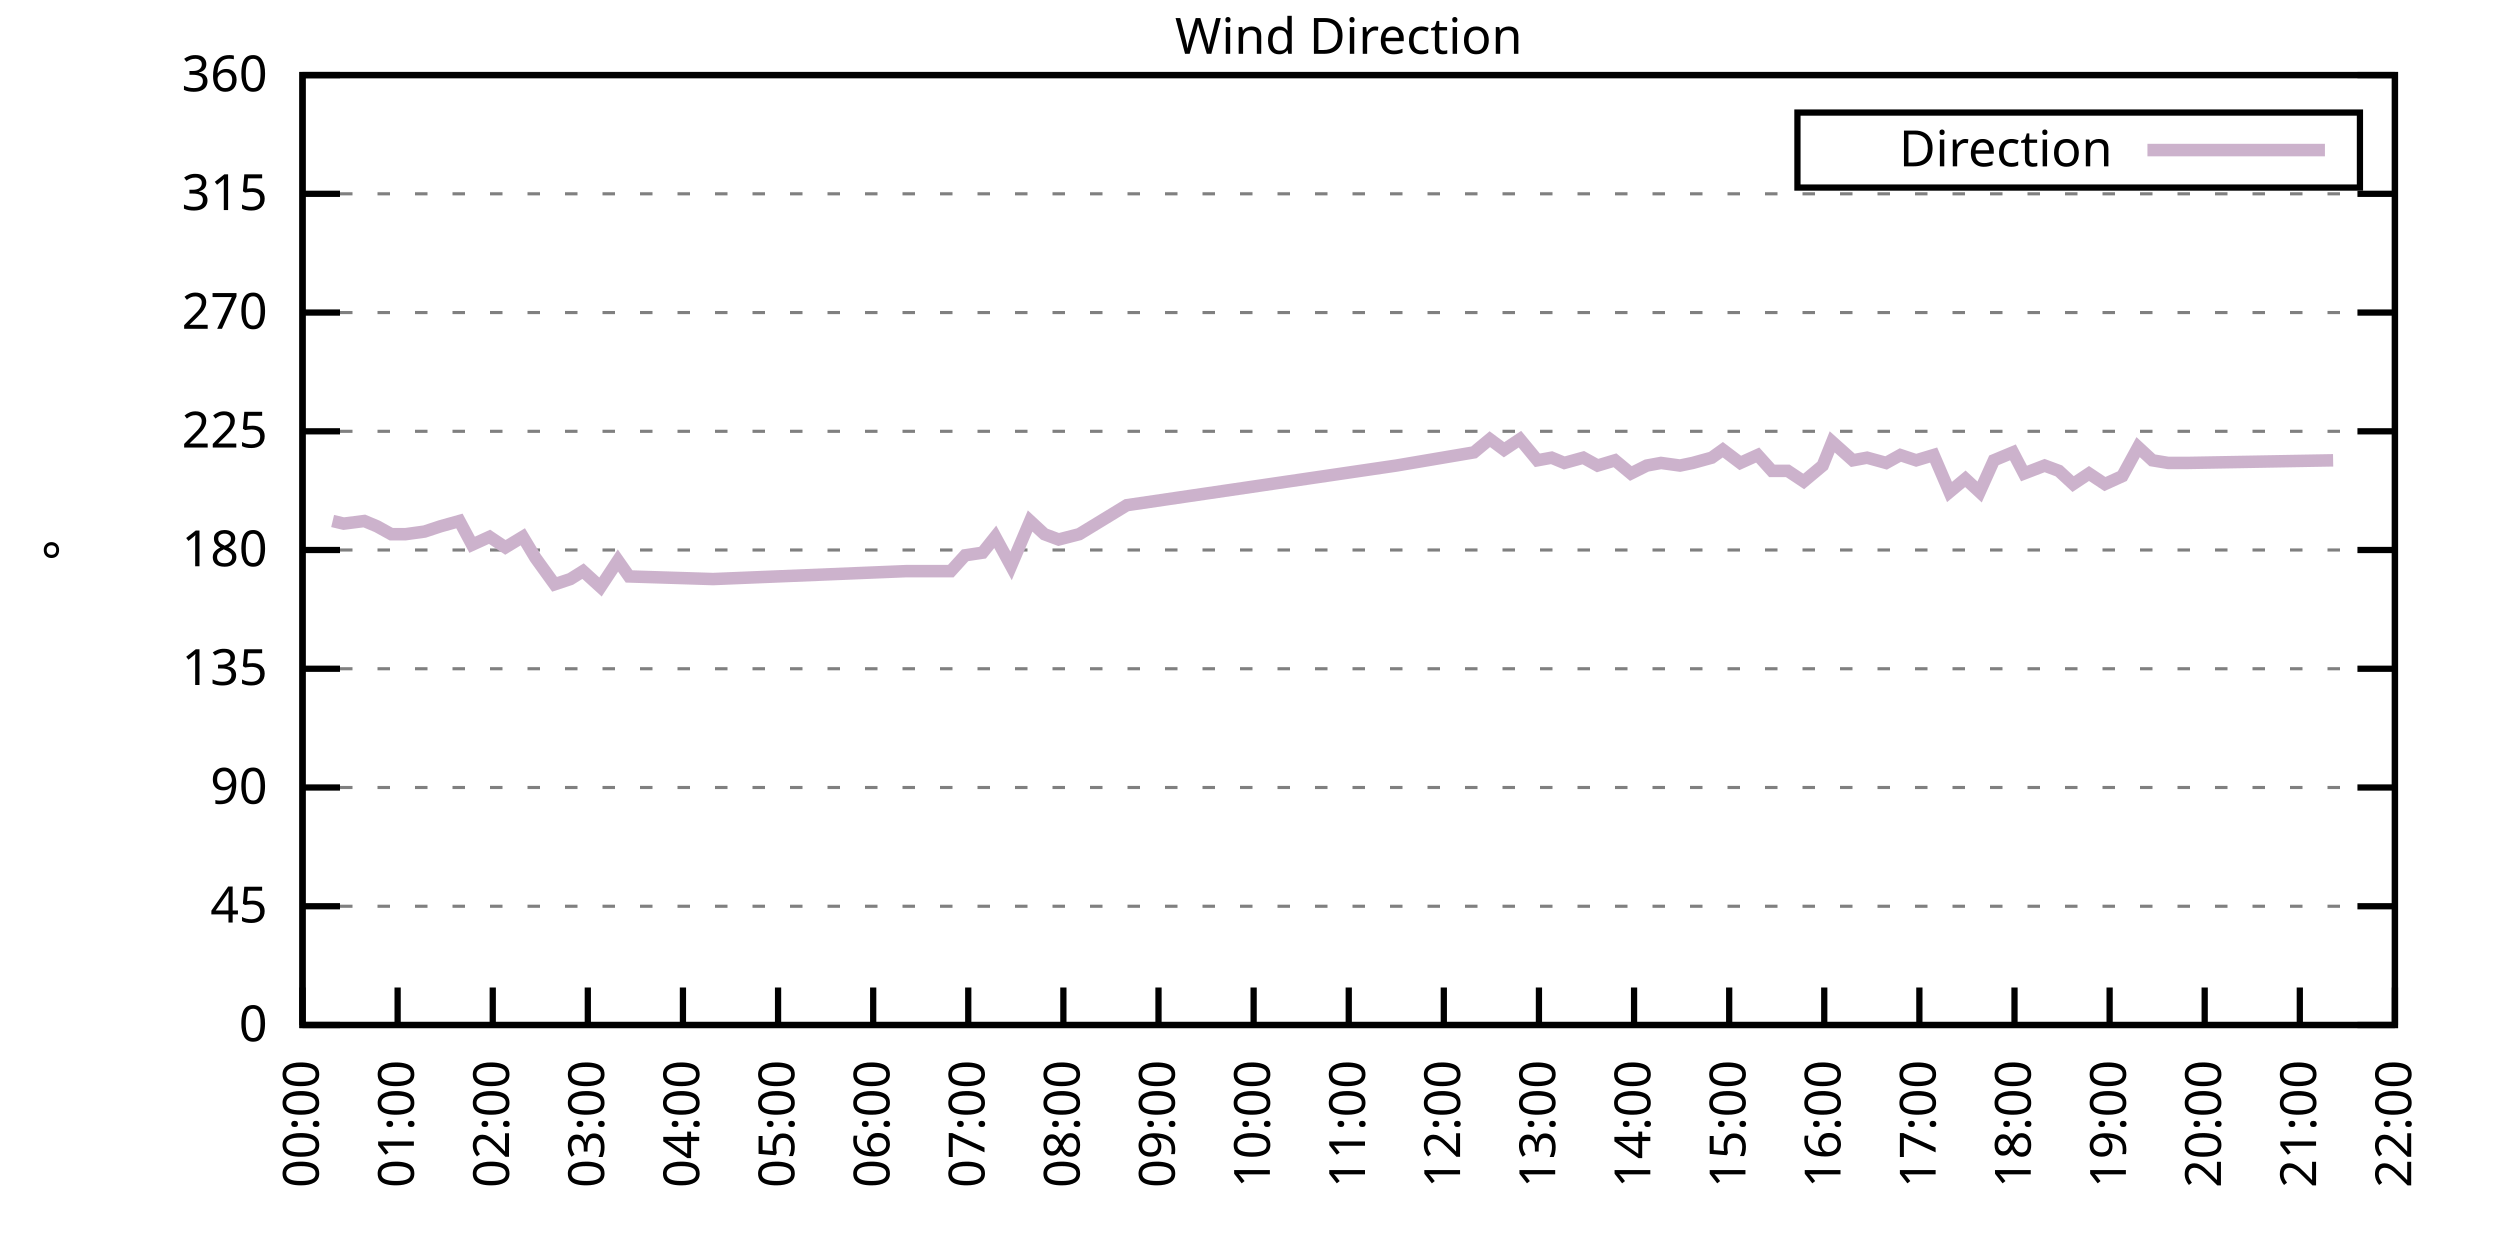
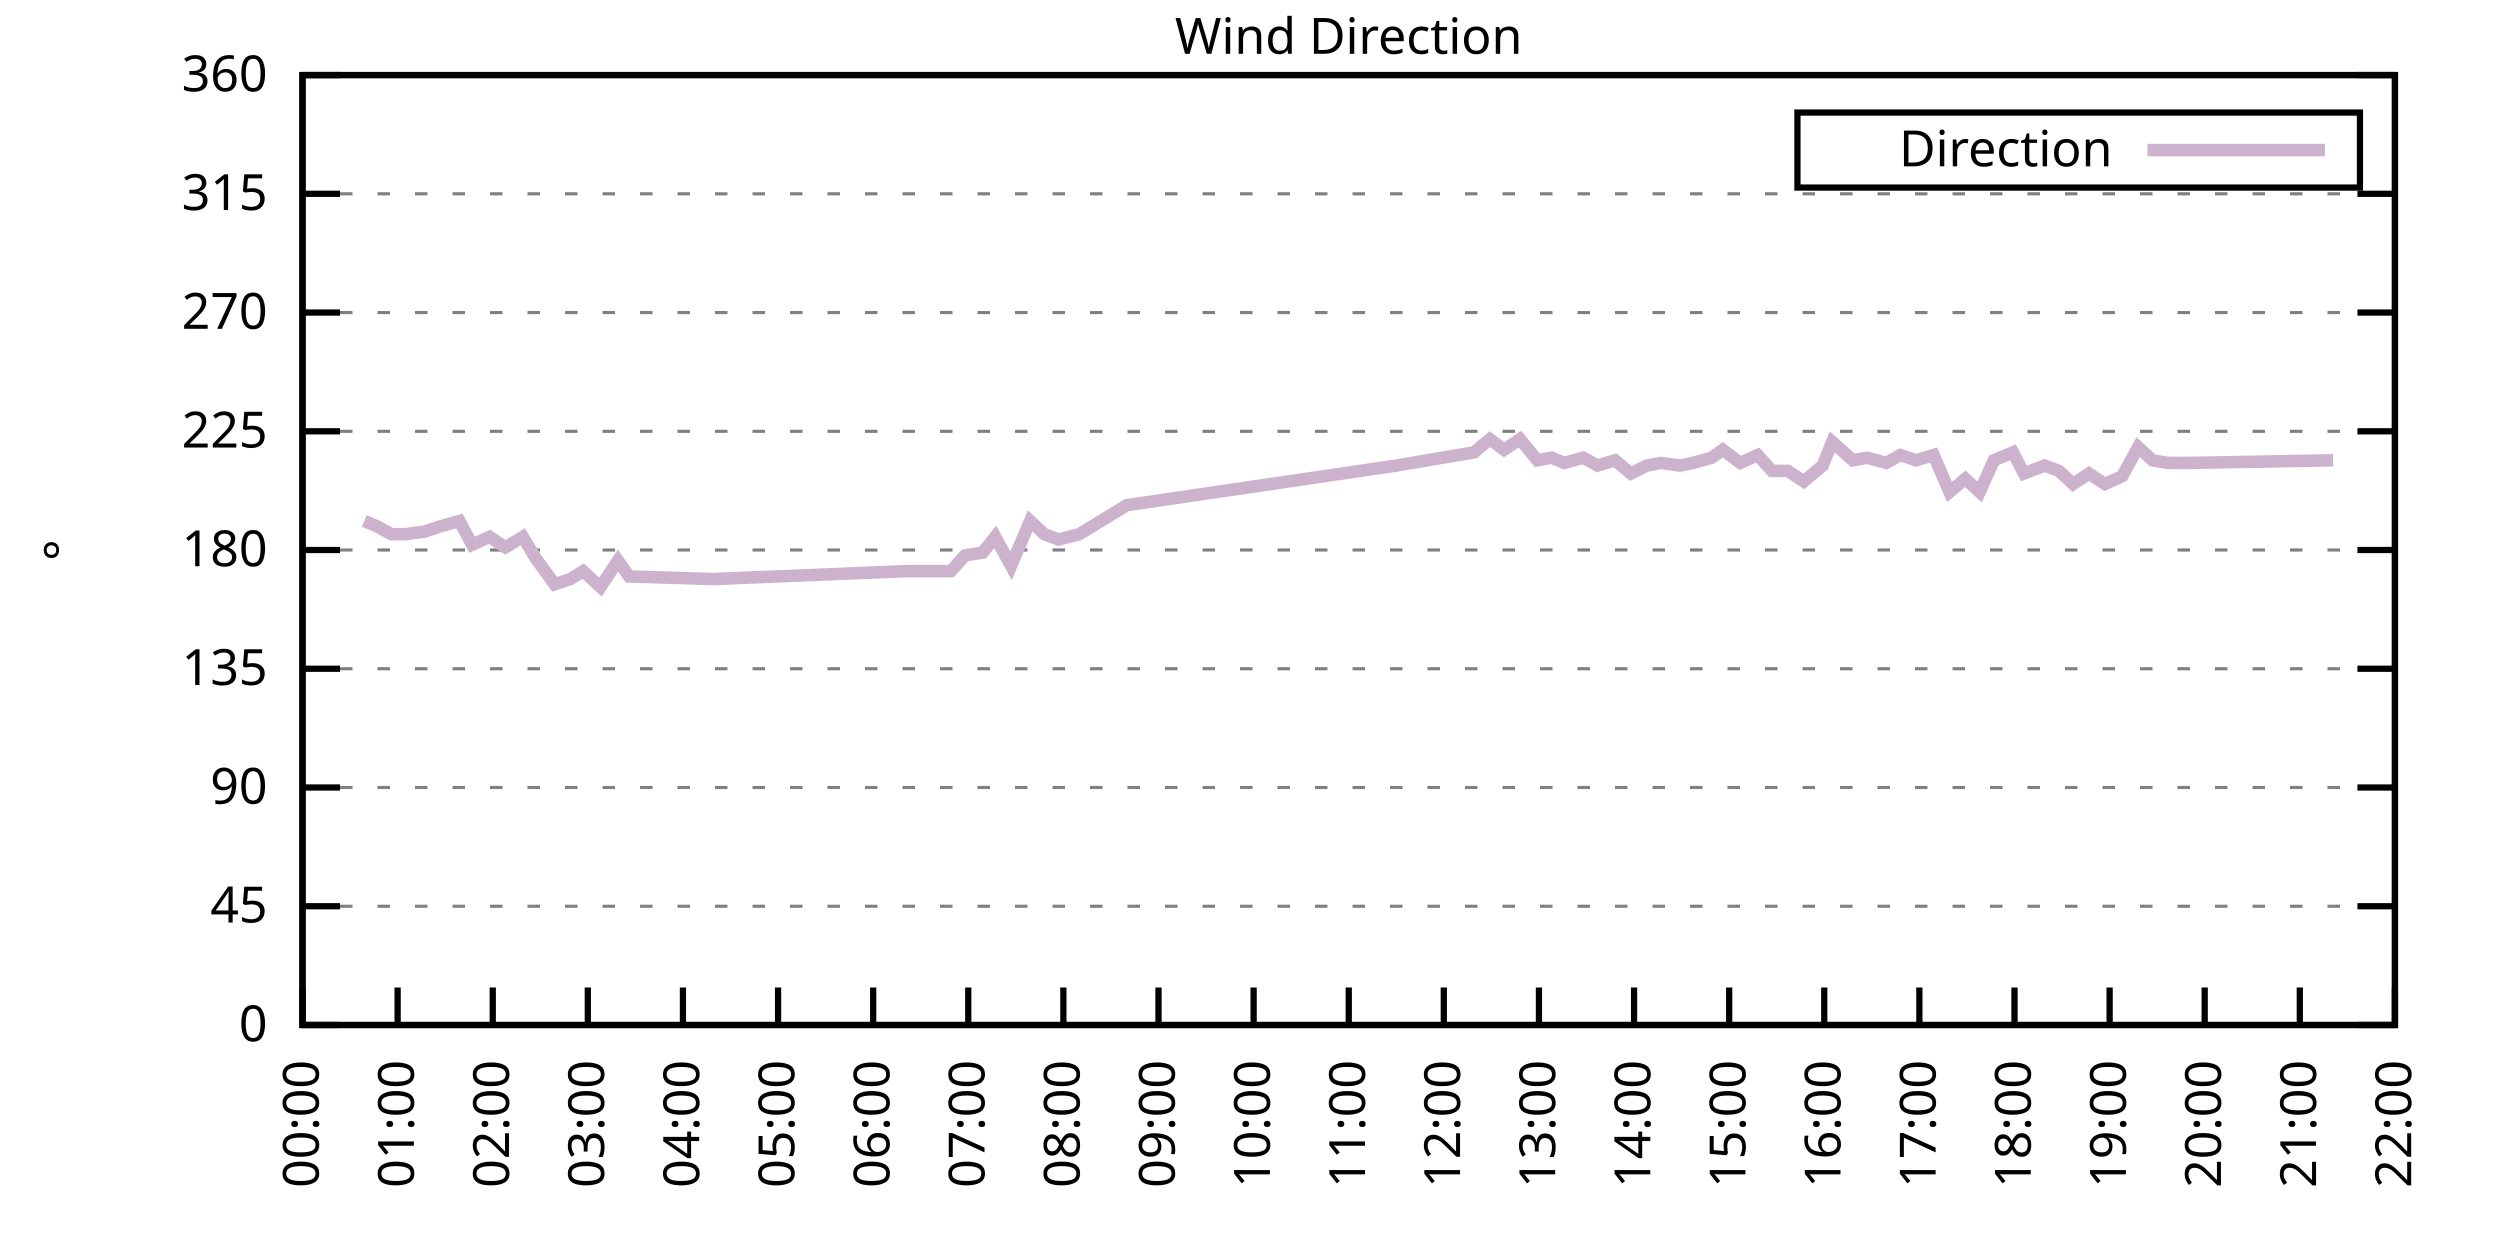
<svg xmlns="http://www.w3.org/2000/svg" xmlns:xlink="http://www.w3.org/1999/xlink" width="400" height="200" viewBox="0 0 400 200">
  <g id="gnuplot_canvas">
    <rect x="0" y="0" width="400" height="200" fill="none" />
    <defs>
      <circle id="gpDot" r="0.5" stroke-width="0.5" stroke="currentColor" />
      <path id="gpPt0" stroke-width="0.333" stroke="currentColor" d="M-1,0 h2 M0,-1 v2" />
      <path id="gpPt1" stroke-width="0.333" stroke="currentColor" d="M-1,-1 L1,1 M1,-1 L-1,1" />
      <path id="gpPt2" stroke-width="0.333" stroke="currentColor" d="M-1,0 L1,0 M0,-1 L0,1 M-1,-1 L1,1 M-1,1 L1,-1" />
      <rect id="gpPt3" stroke-width="0.333" stroke="currentColor" x="-1" y="-1" width="2" height="2" />
      <rect id="gpPt4" stroke-width="0.333" stroke="currentColor" fill="currentColor" x="-1" y="-1" width="2" height="2" />
      <circle id="gpPt5" stroke-width="0.333" stroke="currentColor" cx="0" cy="0" r="1" />
      <use xlink:href="#gpPt5" id="gpPt6" fill="currentColor" stroke="none" />
      <path id="gpPt7" stroke-width="0.333" stroke="currentColor" d="M0,-1.33 L-1.33,0.67 L1.33,0.67 z" />
      <use xlink:href="#gpPt7" id="gpPt8" fill="currentColor" stroke="none" />
      <use xlink:href="#gpPt7" id="gpPt9" stroke="currentColor" transform="rotate(180)" />
      <use xlink:href="#gpPt9" id="gpPt10" fill="currentColor" stroke="none" />
      <use xlink:href="#gpPt3" id="gpPt11" stroke="currentColor" transform="rotate(45)" />
      <use xlink:href="#gpPt11" id="gpPt12" fill="currentColor" stroke="none" />
      <path id="gpPt13" stroke-width="0.333" stroke="currentColor" d="M0,1.330 L1.265,0.411 L0.782,-1.067 L-0.782,-1.076 L-1.265,0.411 z" />
      <use xlink:href="#gpPt13" id="gpPt14" fill="currentColor" stroke="none" />
      <filter id="textbox" filterUnits="objectBoundingBox" x="0" y="0" height="1" width="1">
        <feFlood flood-color="white" flood-opacity="1" result="bgnd" />
        <feComposite in="SourceGraphic" in2="bgnd" operator="atop" />
      </filter>
      <filter id="greybox" filterUnits="objectBoundingBox" x="0" y="0" height="1" width="1">
        <feFlood flood-color="lightgrey" flood-opacity="1" result="grey" />
        <feComposite in="SourceGraphic" in2="grey" operator="atop" />
      </filter>
    </defs>
    <g fill="none" color="white" stroke="currentColor" stroke-width="1.00" stroke-linecap="butt" stroke-linejoin="miter">
</g>
    <g fill="none" color="black" stroke="currentColor" stroke-width="1.00" stroke-linecap="butt" stroke-linejoin="miter">
      <g stroke="none" shape-rendering="crispEdges">
        <polygon fill="rgb(255, 255, 255)" points="48.40,164.00 383.18,164.00 383.18,12.02 48.40,12.02 " />
      </g>
    </g>
    <g fill="none" color="black" stroke="currentColor" stroke-width="1.00" stroke-linecap="butt" stroke-linejoin="miter">
</g>
    <g fill="none" color="black" stroke="black" stroke-width="0.50" stroke-linecap="butt" stroke-linejoin="miter">
</g>
    <g fill="none" color="gray" stroke="currentColor" stroke-width="0.50" stroke-linecap="butt" stroke-linejoin="miter">
      <path stroke="gray" stroke-dasharray="2,4" class="gridline" d="M48.40,164.00 L383.19,164.00  " />
    </g>
    <g fill="none" color="gray" stroke="gray" stroke-width="1.00" stroke-linecap="butt" stroke-linejoin="miter">
</g>
    <g fill="none" color="black" stroke="currentColor" stroke-width="1.00" stroke-linecap="butt" stroke-linejoin="miter">
      <path stroke="black" d="M48.40,164.00 L54.40,164.00 M383.19,164.00 L377.19,164.00  " />
      <g transform="translate(42.80,166.60)" stroke="none" fill="black" font-family="Sans" font-size="8.00" text-anchor="end">
        <text>
          <tspan font-family="Sans"> 0</tspan>
        </text>
      </g>
    </g>
    <g fill="none" color="black" stroke="currentColor" stroke-width="1.00" stroke-linecap="butt" stroke-linejoin="miter">
</g>
    <g fill="none" color="black" stroke="black" stroke-width="0.50" stroke-linecap="butt" stroke-linejoin="miter">
</g>
    <g fill="none" color="gray" stroke="currentColor" stroke-width="0.50" stroke-linecap="butt" stroke-linejoin="miter">
      <path stroke="gray" stroke-dasharray="2,4" class="gridline" d="M48.40,145.00 L383.19,145.00  " />
    </g>
    <g fill="none" color="gray" stroke="gray" stroke-width="1.00" stroke-linecap="butt" stroke-linejoin="miter">
</g>
    <g fill="none" color="black" stroke="currentColor" stroke-width="1.00" stroke-linecap="butt" stroke-linejoin="miter">
      <path stroke="black" d="M48.40,145.00 L54.40,145.00 M383.19,145.00 L377.19,145.00  " />
      <g transform="translate(42.80,147.60)" stroke="none" fill="black" font-family="Sans" font-size="8.00" text-anchor="end">
        <text>
          <tspan font-family="Sans"> 45</tspan>
        </text>
      </g>
    </g>
    <g fill="none" color="black" stroke="currentColor" stroke-width="1.00" stroke-linecap="butt" stroke-linejoin="miter">
</g>
    <g fill="none" color="black" stroke="black" stroke-width="0.50" stroke-linecap="butt" stroke-linejoin="miter">
</g>
    <g fill="none" color="gray" stroke="currentColor" stroke-width="0.50" stroke-linecap="butt" stroke-linejoin="miter">
      <path stroke="gray" stroke-dasharray="2,4" class="gridline" d="M48.40,126.00 L383.19,126.00  " />
    </g>
    <g fill="none" color="gray" stroke="gray" stroke-width="1.00" stroke-linecap="butt" stroke-linejoin="miter">
</g>
    <g fill="none" color="black" stroke="currentColor" stroke-width="1.00" stroke-linecap="butt" stroke-linejoin="miter">
      <path stroke="black" d="M48.40,126.00 L54.40,126.00 M383.19,126.00 L377.19,126.00  " />
      <g transform="translate(42.80,128.60)" stroke="none" fill="black" font-family="Sans" font-size="8.00" text-anchor="end">
        <text>
          <tspan font-family="Sans"> 90</tspan>
        </text>
      </g>
    </g>
    <g fill="none" color="black" stroke="currentColor" stroke-width="1.00" stroke-linecap="butt" stroke-linejoin="miter">
</g>
    <g fill="none" color="black" stroke="black" stroke-width="0.50" stroke-linecap="butt" stroke-linejoin="miter">
</g>
    <g fill="none" color="gray" stroke="currentColor" stroke-width="0.50" stroke-linecap="butt" stroke-linejoin="miter">
      <path stroke="gray" stroke-dasharray="2,4" class="gridline" d="M48.40,107.00 L383.19,107.00  " />
    </g>
    <g fill="none" color="gray" stroke="gray" stroke-width="1.00" stroke-linecap="butt" stroke-linejoin="miter">
</g>
    <g fill="none" color="black" stroke="currentColor" stroke-width="1.00" stroke-linecap="butt" stroke-linejoin="miter">
      <path stroke="black" d="M48.40,107.00 L54.40,107.00 M383.19,107.00 L377.19,107.00  " />
      <g transform="translate(42.80,109.60)" stroke="none" fill="black" font-family="Sans" font-size="8.00" text-anchor="end">
        <text>
          <tspan font-family="Sans"> 135</tspan>
        </text>
      </g>
    </g>
    <g fill="none" color="black" stroke="currentColor" stroke-width="1.00" stroke-linecap="butt" stroke-linejoin="miter">
</g>
    <g fill="none" color="black" stroke="black" stroke-width="0.50" stroke-linecap="butt" stroke-linejoin="miter">
</g>
    <g fill="none" color="gray" stroke="currentColor" stroke-width="0.50" stroke-linecap="butt" stroke-linejoin="miter">
      <path stroke="gray" stroke-dasharray="2,4" class="gridline" d="M48.40,88.00 L383.19,88.00  " />
    </g>
    <g fill="none" color="gray" stroke="gray" stroke-width="1.00" stroke-linecap="butt" stroke-linejoin="miter">
</g>
    <g fill="none" color="black" stroke="currentColor" stroke-width="1.00" stroke-linecap="butt" stroke-linejoin="miter">
      <path stroke="black" d="M48.40,88.00 L54.40,88.00 M383.19,88.00 L377.19,88.00  " />
      <g transform="translate(42.80,90.60)" stroke="none" fill="black" font-family="Sans" font-size="8.00" text-anchor="end">
        <text>
          <tspan font-family="Sans"> 180</tspan>
        </text>
      </g>
    </g>
    <g fill="none" color="black" stroke="currentColor" stroke-width="1.00" stroke-linecap="butt" stroke-linejoin="miter">
</g>
    <g fill="none" color="black" stroke="black" stroke-width="0.50" stroke-linecap="butt" stroke-linejoin="miter">
</g>
    <g fill="none" color="gray" stroke="currentColor" stroke-width="0.50" stroke-linecap="butt" stroke-linejoin="miter">
      <path stroke="gray" stroke-dasharray="2,4" class="gridline" d="M48.40,69.01 L383.19,69.01  " />
    </g>
    <g fill="none" color="gray" stroke="gray" stroke-width="1.00" stroke-linecap="butt" stroke-linejoin="miter">
</g>
    <g fill="none" color="black" stroke="currentColor" stroke-width="1.00" stroke-linecap="butt" stroke-linejoin="miter">
      <path stroke="black" d="M48.40,69.01 L54.40,69.01 M383.19,69.01 L377.19,69.01  " />
      <g transform="translate(42.80,71.61)" stroke="none" fill="black" font-family="Sans" font-size="8.00" text-anchor="end">
        <text>
          <tspan font-family="Sans"> 225</tspan>
        </text>
      </g>
    </g>
    <g fill="none" color="black" stroke="currentColor" stroke-width="1.00" stroke-linecap="butt" stroke-linejoin="miter">
</g>
    <g fill="none" color="black" stroke="black" stroke-width="0.50" stroke-linecap="butt" stroke-linejoin="miter">
</g>
    <g fill="none" color="gray" stroke="currentColor" stroke-width="0.50" stroke-linecap="butt" stroke-linejoin="miter">
      <path stroke="gray" stroke-dasharray="2,4" class="gridline" d="M48.40,50.01 L383.19,50.01  " />
    </g>
    <g fill="none" color="gray" stroke="gray" stroke-width="1.00" stroke-linecap="butt" stroke-linejoin="miter">
</g>
    <g fill="none" color="black" stroke="currentColor" stroke-width="1.00" stroke-linecap="butt" stroke-linejoin="miter">
      <path stroke="black" d="M48.40,50.01 L54.40,50.01 M383.19,50.01 L377.19,50.01  " />
      <g transform="translate(42.80,52.61)" stroke="none" fill="black" font-family="Sans" font-size="8.00" text-anchor="end">
        <text>
          <tspan font-family="Sans"> 270</tspan>
        </text>
      </g>
    </g>
    <g fill="none" color="black" stroke="currentColor" stroke-width="1.00" stroke-linecap="butt" stroke-linejoin="miter">
</g>
    <g fill="none" color="black" stroke="black" stroke-width="0.50" stroke-linecap="butt" stroke-linejoin="miter">
</g>
    <g fill="none" color="gray" stroke="currentColor" stroke-width="0.50" stroke-linecap="butt" stroke-linejoin="miter">
      <path stroke="gray" stroke-dasharray="2,4" class="gridline" d="M48.40,31.01 L383.19,31.01  " />
    </g>
    <g fill="none" color="gray" stroke="gray" stroke-width="1.00" stroke-linecap="butt" stroke-linejoin="miter">
</g>
    <g fill="none" color="black" stroke="currentColor" stroke-width="1.00" stroke-linecap="butt" stroke-linejoin="miter">
      <path stroke="black" d="M48.40,31.01 L54.40,31.01 M383.19,31.01 L377.19,31.01  " />
      <g transform="translate(42.80,33.61)" stroke="none" fill="black" font-family="Sans" font-size="8.00" text-anchor="end">
        <text>
          <tspan font-family="Sans"> 315</tspan>
        </text>
      </g>
    </g>
    <g fill="none" color="black" stroke="currentColor" stroke-width="1.00" stroke-linecap="butt" stroke-linejoin="miter">
</g>
    <g fill="none" color="black" stroke="black" stroke-width="0.50" stroke-linecap="butt" stroke-linejoin="miter">
</g>
    <g fill="none" color="gray" stroke="currentColor" stroke-width="0.50" stroke-linecap="butt" stroke-linejoin="miter">
      <path stroke="gray" stroke-dasharray="2,4" class="gridline" d="M48.40,12.01 L383.19,12.01  " />
    </g>
    <g fill="none" color="gray" stroke="gray" stroke-width="1.00" stroke-linecap="butt" stroke-linejoin="miter">
</g>
    <g fill="none" color="black" stroke="currentColor" stroke-width="1.00" stroke-linecap="butt" stroke-linejoin="miter">
      <path stroke="black" d="M48.40,12.01 L54.40,12.01 M383.19,12.01 L377.19,12.01  " />
      <g transform="translate(42.80,14.61)" stroke="none" fill="black" font-family="Sans" font-size="8.00" text-anchor="end">
        <text>
          <tspan font-family="Sans"> 360</tspan>
        </text>
      </g>
    </g>
    <g fill="none" color="black" stroke="currentColor" stroke-width="1.00" stroke-linecap="butt" stroke-linejoin="miter">
      <path stroke="black" d="M48.40,164.00 L48.40,158.00  " />
      <g transform="translate(51.00,169.60) rotate(270.00)" stroke="none" fill="black" font-family="Sans" font-size="8.00" text-anchor="end">
        <text>
          <tspan font-family="Sans">00:00</tspan>
        </text>
      </g>
    </g>
    <g fill="none" color="black" stroke="currentColor" stroke-width="1.00" stroke-linecap="butt" stroke-linejoin="miter">
      <path stroke="black" d="M63.62,164.00 L63.62,158.00  " />
      <g transform="translate(66.22,169.60) rotate(270.00)" stroke="none" fill="black" font-family="Sans" font-size="8.00" text-anchor="end">
        <text>
          <tspan font-family="Sans">01:00</tspan>
        </text>
      </g>
    </g>
    <g fill="none" color="black" stroke="currentColor" stroke-width="1.00" stroke-linecap="butt" stroke-linejoin="miter">
      <path stroke="black" d="M78.84,164.00 L78.84,158.00  " />
      <g transform="translate(81.44,169.60) rotate(270.00)" stroke="none" fill="black" font-family="Sans" font-size="8.00" text-anchor="end">
        <text>
          <tspan font-family="Sans">02:00</tspan>
        </text>
      </g>
    </g>
    <g fill="none" color="black" stroke="currentColor" stroke-width="1.00" stroke-linecap="butt" stroke-linejoin="miter">
      <path stroke="black" d="M94.05,164.00 L94.05,158.00  " />
      <g transform="translate(96.65,169.60) rotate(270.00)" stroke="none" fill="black" font-family="Sans" font-size="8.00" text-anchor="end">
        <text>
          <tspan font-family="Sans">03:00</tspan>
        </text>
      </g>
    </g>
    <g fill="none" color="black" stroke="currentColor" stroke-width="1.00" stroke-linecap="butt" stroke-linejoin="miter">
      <path stroke="black" d="M109.27,164.00 L109.27,158.00  " />
      <g transform="translate(111.87,169.60) rotate(270.00)" stroke="none" fill="black" font-family="Sans" font-size="8.00" text-anchor="end">
        <text>
          <tspan font-family="Sans">04:00</tspan>
        </text>
      </g>
    </g>
    <g fill="none" color="black" stroke="currentColor" stroke-width="1.00" stroke-linecap="butt" stroke-linejoin="miter">
      <path stroke="black" d="M124.49,164.00 L124.49,158.00  " />
      <g transform="translate(127.09,169.60) rotate(270.00)" stroke="none" fill="black" font-family="Sans" font-size="8.00" text-anchor="end">
        <text>
          <tspan font-family="Sans">05:00</tspan>
        </text>
      </g>
    </g>
    <g fill="none" color="black" stroke="currentColor" stroke-width="1.00" stroke-linecap="butt" stroke-linejoin="miter">
      <path stroke="black" d="M139.71,164.00 L139.71,158.00  " />
      <g transform="translate(142.31,169.60) rotate(270.00)" stroke="none" fill="black" font-family="Sans" font-size="8.00" text-anchor="end">
        <text>
          <tspan font-family="Sans">06:00</tspan>
        </text>
      </g>
    </g>
    <g fill="none" color="black" stroke="currentColor" stroke-width="1.00" stroke-linecap="butt" stroke-linejoin="miter">
      <path stroke="black" d="M154.92,164.00 L154.92,158.00  " />
      <g transform="translate(157.52,169.60) rotate(270.00)" stroke="none" fill="black" font-family="Sans" font-size="8.00" text-anchor="end">
        <text>
          <tspan font-family="Sans">07:00</tspan>
        </text>
      </g>
    </g>
    <g fill="none" color="black" stroke="currentColor" stroke-width="1.00" stroke-linecap="butt" stroke-linejoin="miter">
      <path stroke="black" d="M170.14,164.00 L170.14,158.00  " />
      <g transform="translate(172.74,169.60) rotate(270.00)" stroke="none" fill="black" font-family="Sans" font-size="8.00" text-anchor="end">
        <text>
          <tspan font-family="Sans">08:00</tspan>
        </text>
      </g>
    </g>
    <g fill="none" color="black" stroke="currentColor" stroke-width="1.00" stroke-linecap="butt" stroke-linejoin="miter">
      <path stroke="black" d="M185.36,164.00 L185.36,158.00  " />
      <g transform="translate(187.96,169.60) rotate(270.00)" stroke="none" fill="black" font-family="Sans" font-size="8.00" text-anchor="end">
        <text>
          <tspan font-family="Sans">09:00</tspan>
        </text>
      </g>
    </g>
    <g fill="none" color="black" stroke="currentColor" stroke-width="1.00" stroke-linecap="butt" stroke-linejoin="miter">
      <path stroke="black" d="M200.58,164.00 L200.58,158.00  " />
      <g transform="translate(203.18,169.60) rotate(270.00)" stroke="none" fill="black" font-family="Sans" font-size="8.00" text-anchor="end">
        <text>
          <tspan font-family="Sans">10:00</tspan>
        </text>
      </g>
    </g>
    <g fill="none" color="black" stroke="currentColor" stroke-width="1.00" stroke-linecap="butt" stroke-linejoin="miter">
      <path stroke="black" d="M215.80,164.00 L215.80,158.00  " />
      <g transform="translate(218.40,169.60) rotate(270.00)" stroke="none" fill="black" font-family="Sans" font-size="8.00" text-anchor="end">
        <text>
          <tspan font-family="Sans">11:00</tspan>
        </text>
      </g>
    </g>
    <g fill="none" color="black" stroke="currentColor" stroke-width="1.00" stroke-linecap="butt" stroke-linejoin="miter">
      <path stroke="black" d="M231.01,164.00 L231.01,158.00  " />
      <g transform="translate(233.61,169.60) rotate(270.00)" stroke="none" fill="black" font-family="Sans" font-size="8.00" text-anchor="end">
        <text>
          <tspan font-family="Sans">12:00</tspan>
        </text>
      </g>
    </g>
    <g fill="none" color="black" stroke="currentColor" stroke-width="1.00" stroke-linecap="butt" stroke-linejoin="miter">
      <path stroke="black" d="M246.23,164.00 L246.23,158.00  " />
      <g transform="translate(248.83,169.60) rotate(270.00)" stroke="none" fill="black" font-family="Sans" font-size="8.00" text-anchor="end">
        <text>
          <tspan font-family="Sans">13:00</tspan>
        </text>
      </g>
    </g>
    <g fill="none" color="black" stroke="currentColor" stroke-width="1.00" stroke-linecap="butt" stroke-linejoin="miter">
      <path stroke="black" d="M261.45,164.00 L261.45,158.00  " />
      <g transform="translate(264.05,169.60) rotate(270.00)" stroke="none" fill="black" font-family="Sans" font-size="8.00" text-anchor="end">
        <text>
          <tspan font-family="Sans">14:00</tspan>
        </text>
      </g>
    </g>
    <g fill="none" color="black" stroke="currentColor" stroke-width="1.00" stroke-linecap="butt" stroke-linejoin="miter">
      <path stroke="black" d="M276.67,164.00 L276.67,158.00  " />
      <g transform="translate(279.27,169.60) rotate(270.00)" stroke="none" fill="black" font-family="Sans" font-size="8.00" text-anchor="end">
        <text>
          <tspan font-family="Sans">15:00</tspan>
        </text>
      </g>
    </g>
    <g fill="none" color="black" stroke="currentColor" stroke-width="1.00" stroke-linecap="butt" stroke-linejoin="miter">
      <path stroke="black" d="M291.88,164.00 L291.88,158.00  " />
      <g transform="translate(294.48,169.60) rotate(270.00)" stroke="none" fill="black" font-family="Sans" font-size="8.00" text-anchor="end">
        <text>
          <tspan font-family="Sans">16:00</tspan>
        </text>
      </g>
    </g>
    <g fill="none" color="black" stroke="currentColor" stroke-width="1.00" stroke-linecap="butt" stroke-linejoin="miter">
      <path stroke="black" d="M307.10,164.00 L307.10,158.00  " />
      <g transform="translate(309.70,169.60) rotate(270.00)" stroke="none" fill="black" font-family="Sans" font-size="8.00" text-anchor="end">
        <text>
          <tspan font-family="Sans">17:00</tspan>
        </text>
      </g>
    </g>
    <g fill="none" color="black" stroke="currentColor" stroke-width="1.00" stroke-linecap="butt" stroke-linejoin="miter">
      <path stroke="black" d="M322.32,164.00 L322.32,158.00  " />
      <g transform="translate(324.92,169.60) rotate(270.00)" stroke="none" fill="black" font-family="Sans" font-size="8.00" text-anchor="end">
        <text>
          <tspan font-family="Sans">18:00</tspan>
        </text>
      </g>
    </g>
    <g fill="none" color="black" stroke="currentColor" stroke-width="1.00" stroke-linecap="butt" stroke-linejoin="miter">
      <path stroke="black" d="M337.54,164.00 L337.54,158.00  " />
      <g transform="translate(340.14,169.60) rotate(270.00)" stroke="none" fill="black" font-family="Sans" font-size="8.00" text-anchor="end">
        <text>
          <tspan font-family="Sans">19:00</tspan>
        </text>
      </g>
    </g>
    <g fill="none" color="black" stroke="currentColor" stroke-width="1.00" stroke-linecap="butt" stroke-linejoin="miter">
      <path stroke="black" d="M352.75,164.00 L352.75,158.00  " />
      <g transform="translate(355.35,169.60) rotate(270.00)" stroke="none" fill="black" font-family="Sans" font-size="8.00" text-anchor="end">
        <text>
          <tspan font-family="Sans">20:00</tspan>
        </text>
      </g>
    </g>
    <g fill="none" color="black" stroke="currentColor" stroke-width="1.00" stroke-linecap="butt" stroke-linejoin="miter">
      <path stroke="black" d="M367.97,164.00 L367.97,158.00  " />
      <g transform="translate(370.57,169.60) rotate(270.00)" stroke="none" fill="black" font-family="Sans" font-size="8.00" text-anchor="end">
        <text>
          <tspan font-family="Sans">21:00</tspan>
        </text>
      </g>
    </g>
    <g fill="none" color="black" stroke="currentColor" stroke-width="1.00" stroke-linecap="butt" stroke-linejoin="miter">
      <path stroke="black" d="M383.19,164.00 L383.19,158.00  " />
      <g transform="translate(385.79,169.60) rotate(270.00)" stroke="none" fill="black" font-family="Sans" font-size="8.00" text-anchor="end">
        <text>
          <tspan font-family="Sans">22:00</tspan>
        </text>
      </g>
    </g>
    <g fill="none" color="black" stroke="currentColor" stroke-width="1.00" stroke-linecap="butt" stroke-linejoin="miter">
</g>
    <g fill="none" color="black" stroke="currentColor" stroke-width="1.00" stroke-linecap="butt" stroke-linejoin="miter">
      <path stroke="black" d="M48.40,12.01 L48.40,164.00 L383.19,164.00 L383.19,12.01 L48.40,12.01 Z  " />
    </g>
    <g fill="none" color="black" stroke="currentColor" stroke-width="1.00" stroke-linecap="butt" stroke-linejoin="miter">
</g>
    <g fill="none" color="black" stroke="currentColor" stroke-width="1.00" stroke-linecap="butt" stroke-linejoin="miter">
      <path stroke="black" d="M287.59,30.01 L287.59,18.01 L377.59,18.01 L377.59,30.01 L287.59,30.01 Z  " />
    </g>
    <g id="Wind_direction_plot_1">
      <g fill="none" color="white" stroke="black" stroke-width="2.00" stroke-linecap="butt" stroke-linejoin="miter">
</g>
      <g fill="none" color="black" stroke="currentColor" stroke-width="2.00" stroke-linecap="butt" stroke-linejoin="miter">
        <g transform="translate(337.99,26.61)" stroke="none" fill="black" font-family="Sans" font-size="8.00" text-anchor="end">
          <text>
            <tspan font-family="Sans">Direction</tspan>
          </text>
        </g>
      </g>
      <g fill="none" color="black" stroke="currentColor" stroke-width="2.00" stroke-linecap="butt" stroke-linejoin="miter">
-         <path stroke="rgb(204, 178, 204)" d="M343.59,24.01 L371.99,24.01 M53.22,83.36 L54.99,83.78 L58.29,83.36 L60.32,84.21 L62.60,85.47 L64.89,85.47   L67.93,85.05 L70.47,84.21 L73.51,83.36 L75.54,87.16 L78.33,85.89 L80.86,87.58 L83.65,85.89 L85.68,89.27   L88.73,93.49 L91.26,92.65 L93.29,91.38 L96.08,93.92 L98.87,89.69 L100.65,92.23 L114.09,92.65 L145.03,91.38   L152.13,91.38 L154.42,88.85 L157.21,88.43 L159.24,85.89 L161.77,90.54 L164.82,83.36 L167.10,85.47 L169.38,86.32   L172.68,85.47 L180.29,80.83 L223.40,74.49 L235.83,72.38 L238.37,70.27 L240.65,71.96 L243.19,70.27 L245.98,73.65   L248.26,73.23 L250.29,74.07 L253.33,73.23 L255.61,74.49 L258.40,73.65 L260.94,75.76 L263.48,74.49 L265.76,74.07   L268.80,74.49 L270.83,74.07 L273.88,73.23 L275.65,71.96 L278.44,74.07 L281.23,72.81 L283.51,75.34 L286.05,75.34   L288.59,77.03 L291.63,74.49 L293.15,70.70 L296.45,73.65 L298.73,73.23 L301.78,74.07 L304.06,72.81 L306.59,73.65   L309.38,72.81 L311.92,78.72 L314.46,76.61 L316.74,78.72 L319.02,73.65 L322.07,72.38 L323.84,75.76 L327.14,74.49   L329.42,75.34 L331.70,77.45 L334.24,75.76 L336.78,77.45 L339.57,76.18 L342.10,71.54 L344.38,73.65 L346.92,74.07   L349.96,74.07 L373.30,73.65  " />
+         <path stroke="rgb(204, 178, 204)" d="M343.59,24.01 L371.99,24.01 M58.29,83.36 L60.32,84.21 L62.60,85.47 L64.89,85.47 L67.93,85.05 L70.47,84.21   L73.51,83.36 L75.54,87.16 L78.33,85.89 L80.86,87.58 L83.65,85.89 L85.68,89.27 L88.73,93.49 L91.26,92.65   L93.29,91.38 L96.08,93.92 L98.87,89.69 L100.65,92.23 L114.09,92.65 L145.03,91.38 L152.13,91.38 L154.42,88.85   L157.21,88.43 L159.24,85.89 L161.77,90.54 L164.82,83.36 L167.10,85.47 L169.38,86.32 L172.68,85.47 L180.29,80.83   L223.40,74.49 L235.83,72.38 L238.37,70.27 L240.65,71.96 L243.19,70.27 L245.98,73.65 L248.26,73.23 L250.29,74.07   L253.33,73.23 L255.61,74.49 L258.40,73.65 L260.94,75.76 L263.48,74.49 L265.76,74.07 L268.80,74.49 L270.83,74.07   L273.88,73.23 L275.65,71.96 L278.44,74.07 L281.23,72.81 L283.51,75.34 L286.05,75.34 L288.59,77.03 L291.63,74.49   L293.15,70.70 L296.45,73.65 L298.73,73.23 L301.78,74.07 L304.06,72.81 L306.59,73.65 L309.38,72.81 L311.92,78.72   L314.46,76.61 L316.74,78.72 L319.02,73.65 L322.07,72.38 L323.84,75.76 L327.14,74.49 L329.42,75.34 L331.70,77.45   L334.24,75.76 L336.78,77.45 L339.57,76.18 L342.10,71.54 L344.38,73.65 L346.92,74.07 L349.96,74.07 L373.30,73.65    " />
      </g>
    </g>
    <g fill="none" color="black" stroke="currentColor" stroke-width="2.00" stroke-linecap="butt" stroke-linejoin="miter">
</g>
    <g fill="none" color="black" stroke="black" stroke-width="1.00" stroke-linecap="butt" stroke-linejoin="miter">
</g>
    <g fill="none" color="black" stroke="currentColor" stroke-width="1.00" stroke-linecap="butt" stroke-linejoin="miter">
      <path stroke="black" d="M48.40,12.01 L48.40,164.00 L383.19,164.00 L383.19,12.01 L48.40,12.01 Z  " />
      <g transform="translate(12.80,88.01) rotate(270.00)" stroke="none" fill="black" font-family="Sans" font-size="8.00" text-anchor="middle">
        <text>
          <tspan font-family="Sans">°</tspan>
        </text>
      </g>
    </g>
    <g fill="none" color="black" stroke="currentColor" stroke-width="1.00" stroke-linecap="butt" stroke-linejoin="miter">
</g>
    <g fill="none" color="black" stroke="currentColor" stroke-width="1.00" stroke-linecap="butt" stroke-linejoin="miter">
      <g transform="translate(215.79,8.61)" stroke="none" fill="black" font-family="Sans" font-size="8.00" text-anchor="middle">
        <text>
          <tspan font-family="Sans">Wind Direction</tspan>
        </text>
      </g>
    </g>
    <g fill="none" color="black" stroke="currentColor" stroke-width="1.00" stroke-linecap="butt" stroke-linejoin="miter">
</g>
  </g>
</svg>
